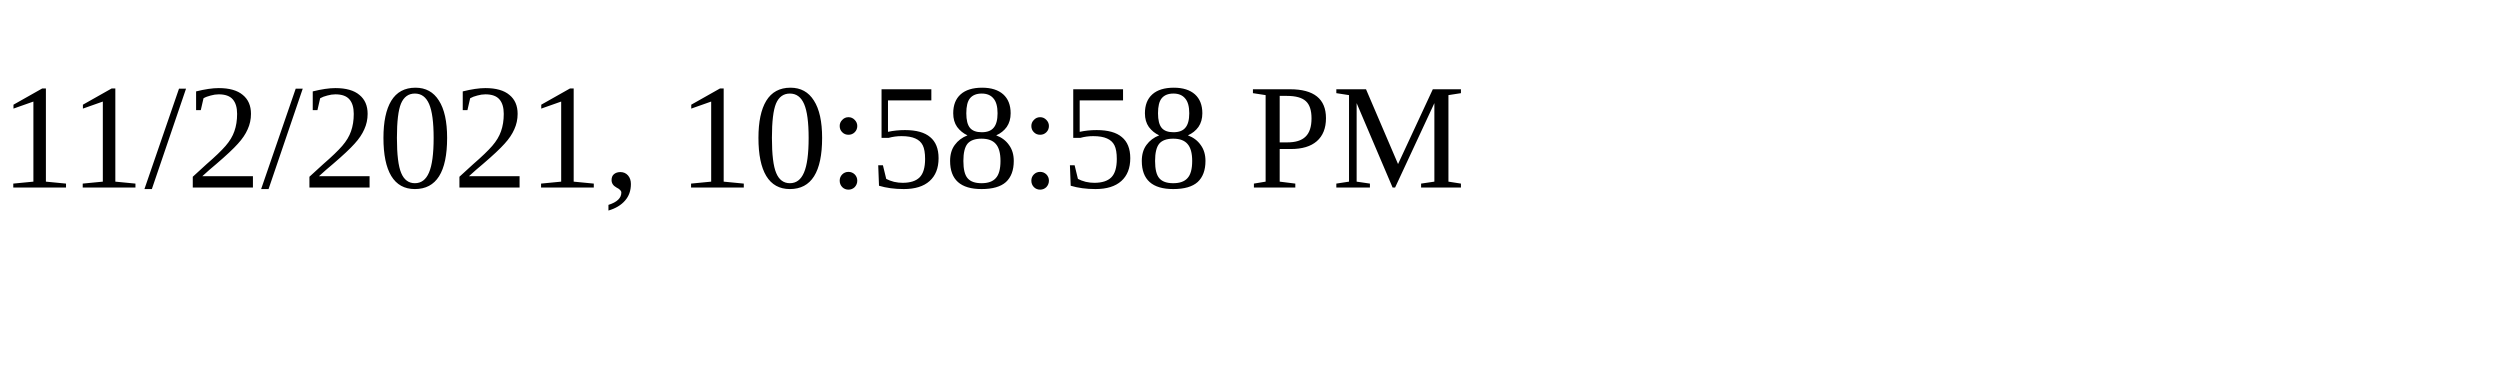
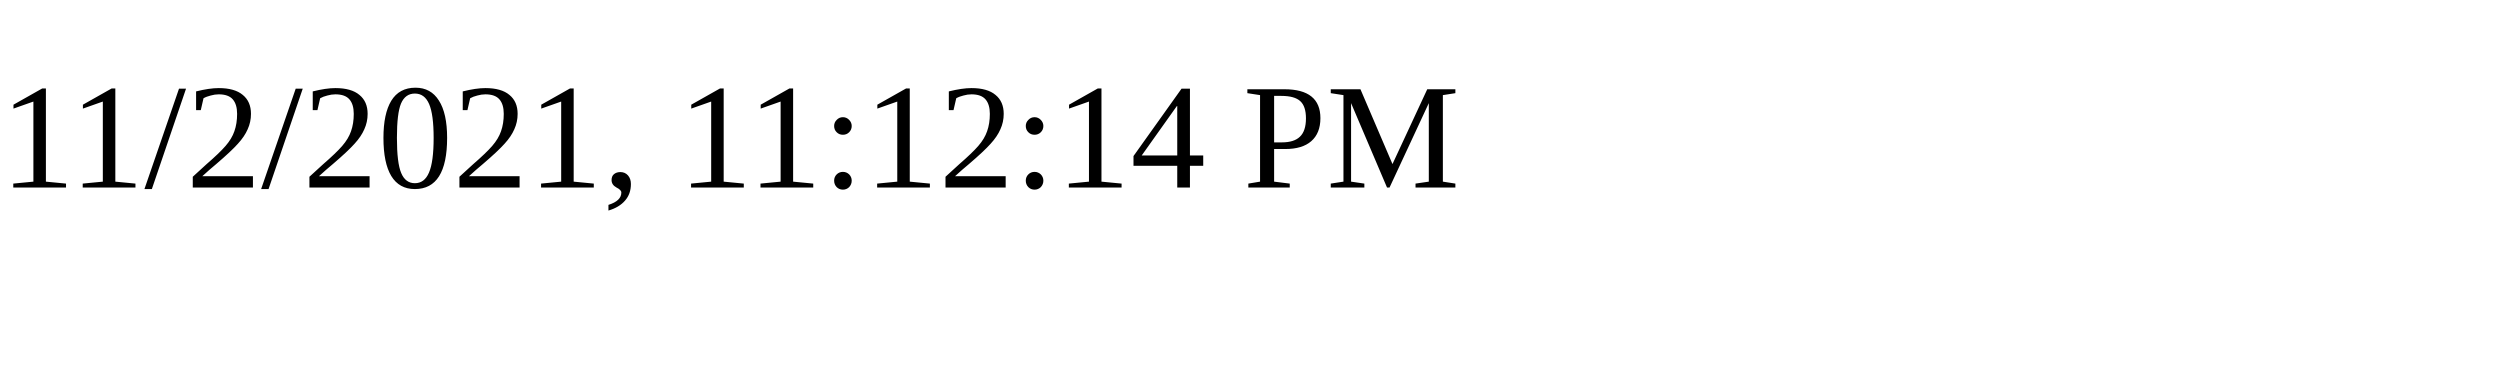
<svg xmlns="http://www.w3.org/2000/svg" height="30" width="200">
-   <text x="0" y="15">11/2/2021, 10:58:58 PM</text>
+   <text x="0" y="15">11/2/2021, 11:12:14 PM</text>
</svg>
